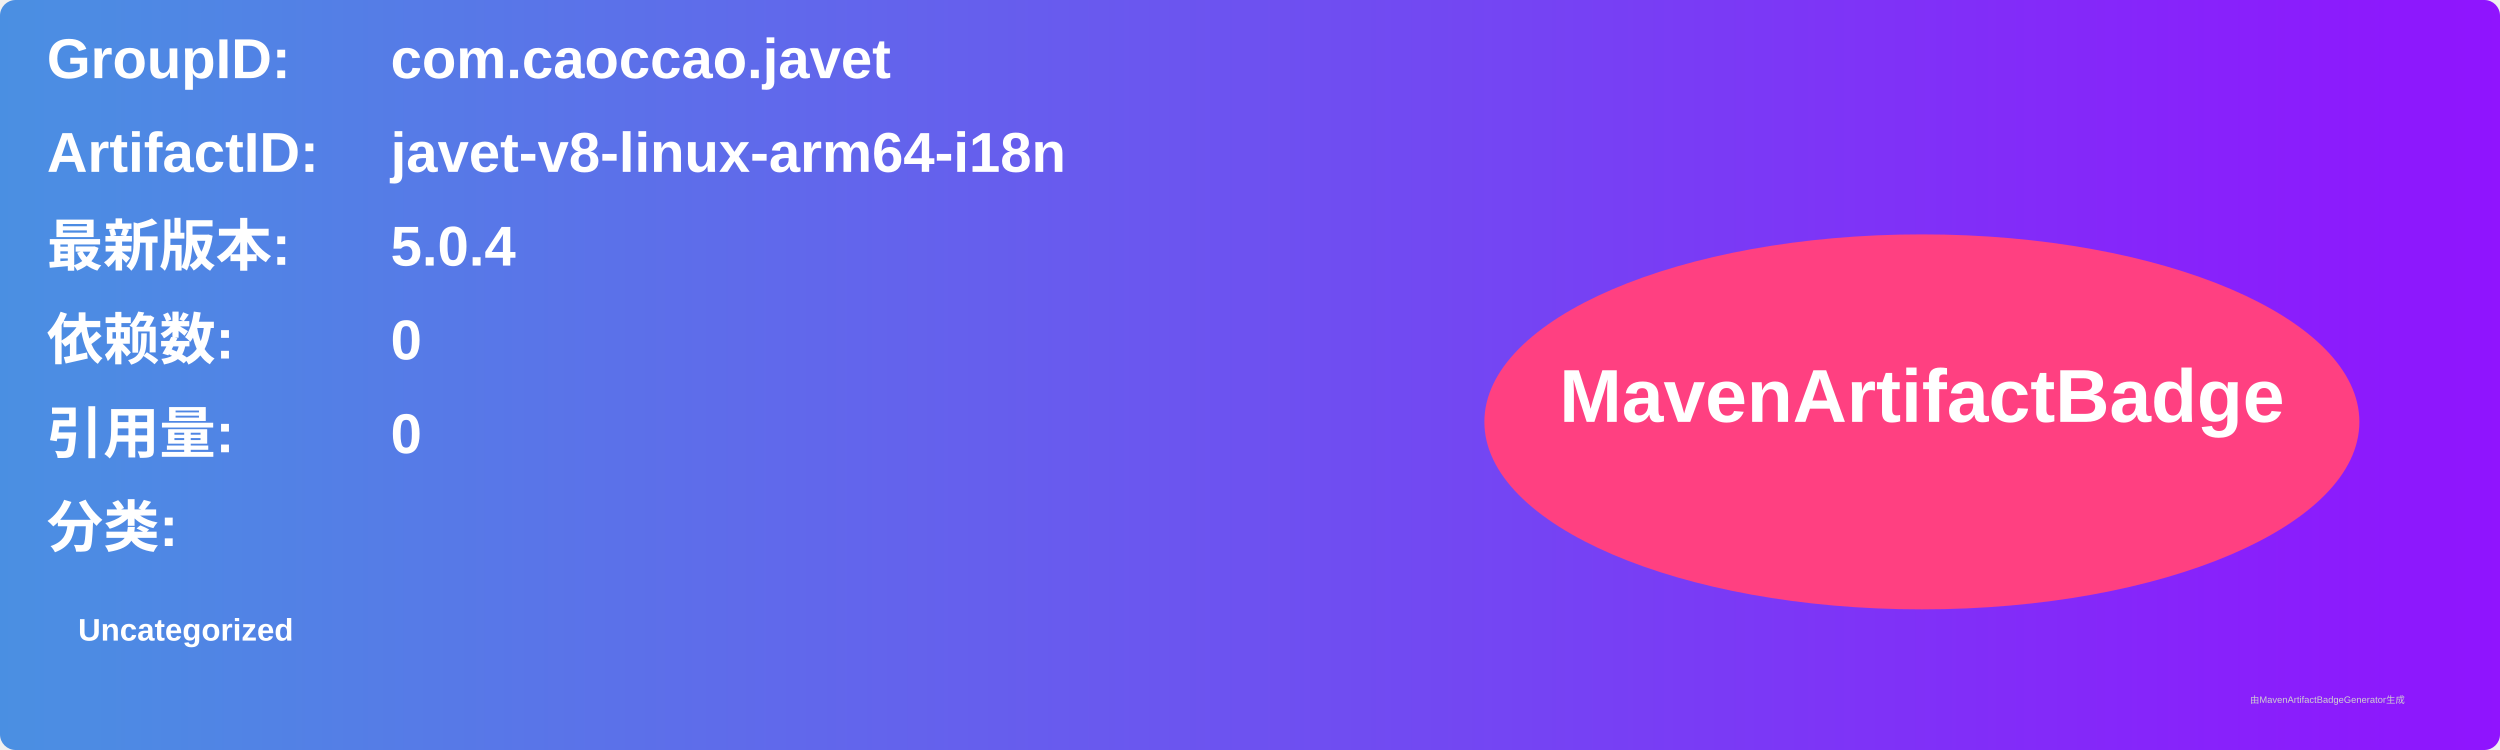
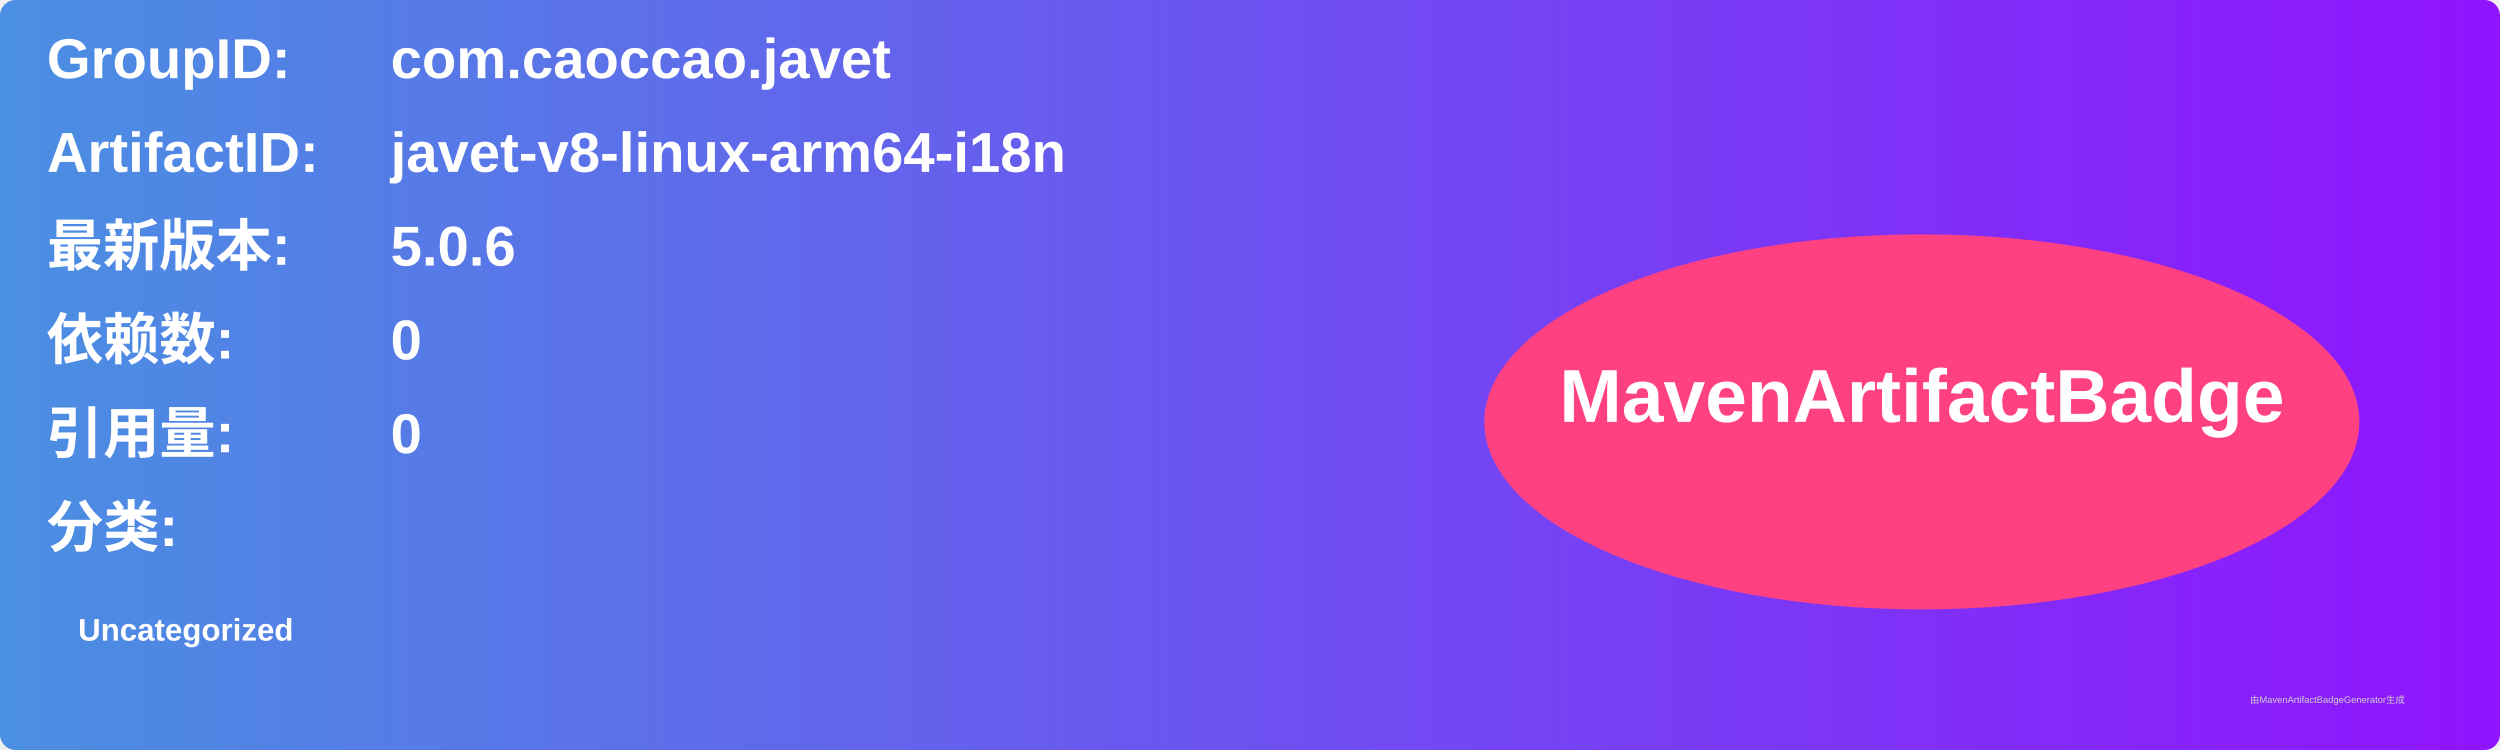
<svg xmlns="http://www.w3.org/2000/svg" width="800" height="240" viewBox="0 0 800 240">
  <linearGradient id="grad" x1="0%" y1="0%" x2="100%" y2="0%">
    <stop offset="0%" stop-color="#4a90e2" />
    <stop offset="100%" stop-color="#9013fe" />
  </linearGradient>
  <rect width="100%" height="100%" rx="5" ry="5" fill="url(#grad)" />
  <g transform="translate(15, 15)">
    <text x="0" y="10" font-family="Arial" font-size="18" fill="white" font-weight="bold" width="260">GroupID:</text>
    <text x="110" y="10" font-family="Arial" font-size="18" fill="white" font-weight="bold" width="460">com.caoccao.javet</text>
    <text x="0" y="40" font-family="Arial" font-size="18" fill="white" font-weight="bold" width="260">ArtifactID:</text>
    <text x="110" y="40" font-family="Arial" font-size="18" fill="white" font-weight="bold" width="460">javet-v8-linux-arm64-i18n</text>
    <text x="0" y="70" font-family="Arial" font-size="18" fill="white" font-weight="bold">最新版本:</text>
    <text x="110" y="70" font-family="Arial" font-size="18" fill="white" font-weight="bold">
-       <tspan font-weight="bold">5.0.4</tspan>
+       <tspan font-weight="bold">5.0.6</tspan>
    </text>
    <text x="0" y="100" font-family="Arial" font-size="18" fill="white" font-weight="bold">依赖数: </text>
    <text x="110" y="100" font-family="Arial" font-size="18" fill="white">
      <tspan font-weight="bold">0</tspan>
    </text>
    <text x="0" y="130" font-family="Arial" font-size="18" fill="white" font-weight="bold">引用量: </text>
    <text x="110" y="130" font-family="Arial" font-size="18" fill="white">
      <tspan font-weight="bold">0</tspan>
    </text>
    <text x="0" y="160" font-family="Arial" font-size="18" fill="white" font-weight="bold">分类:</text>
    <text x="10" y="190" font-family="Arial" font-size="10" fill="white">
      <tspan font-weight="bold">Uncategorized</tspan>
    </text>
    <ellipse cx="600" cy="120" rx="140" ry="60" fill="#ff4081" />
    <text x="600" y="120" text-anchor="middle" font-family="Arial" font-size="24" fill="white" font-weight="bold">MavenArtifactBadge</text>
  </g>
  <text x="720" y="225" font-family="Arial" font-size="3" fill="#d0d0d0">由MavenArtifactBadgeGenerator生成</text>
</svg>
